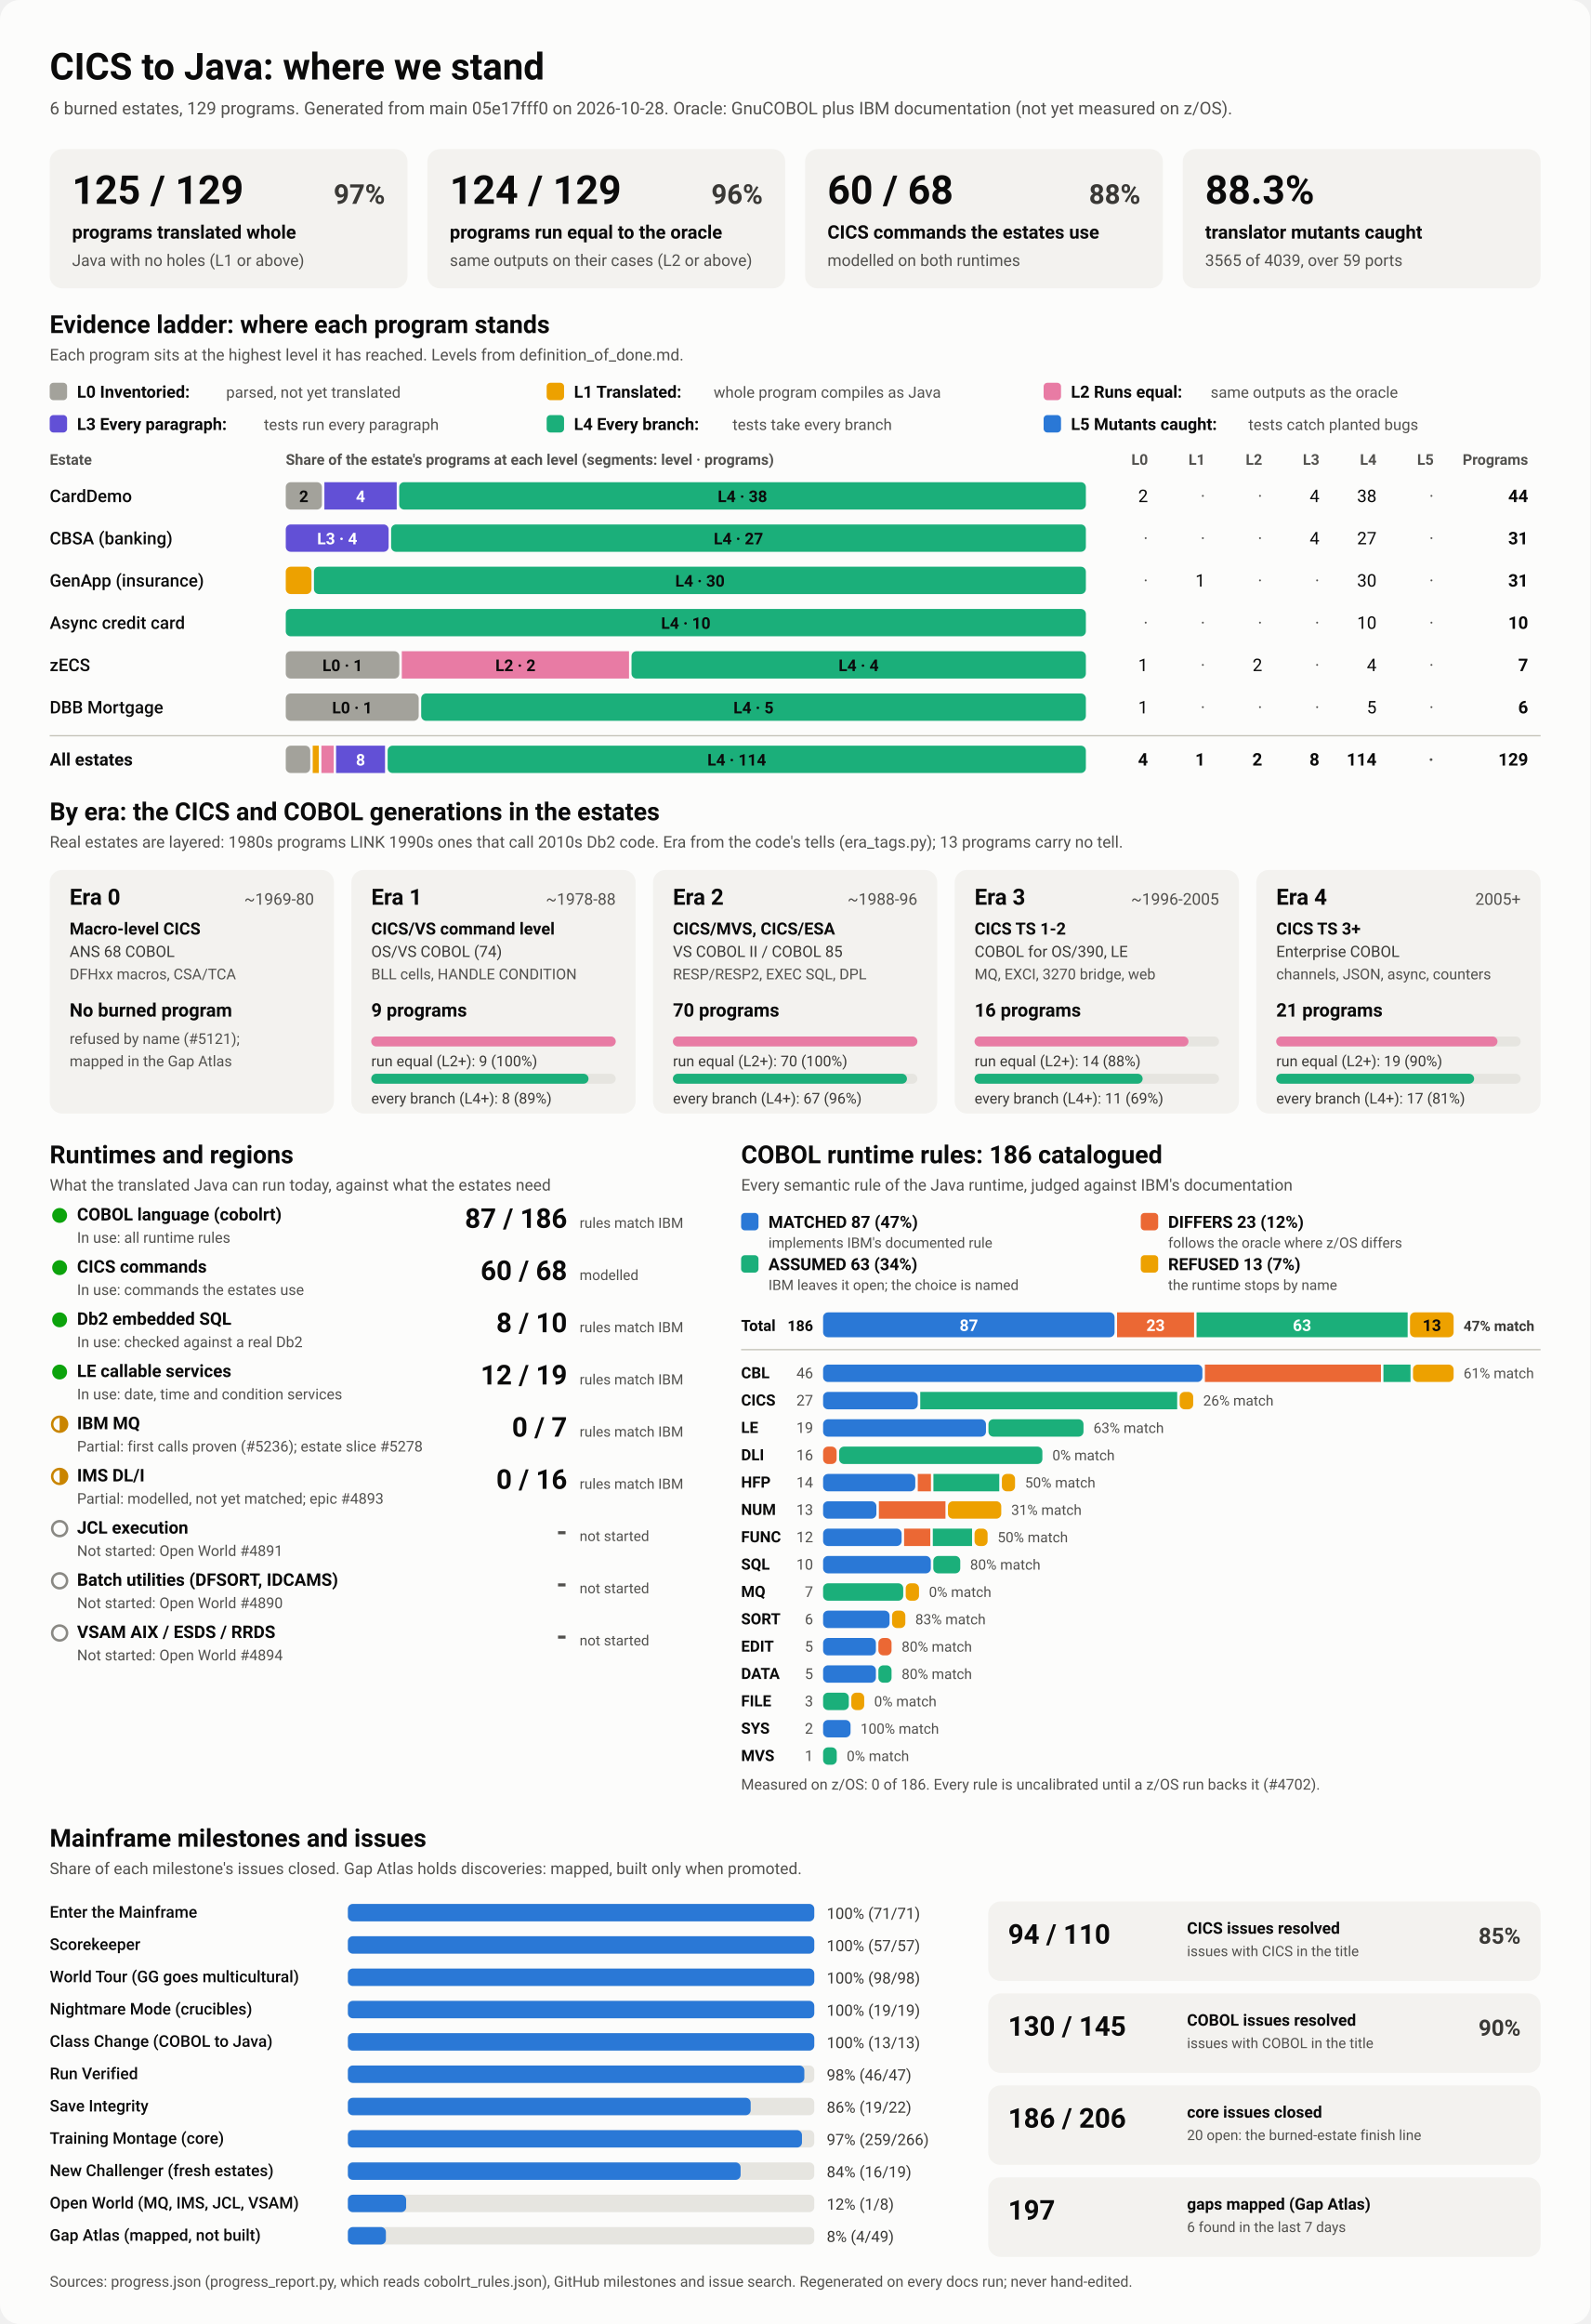
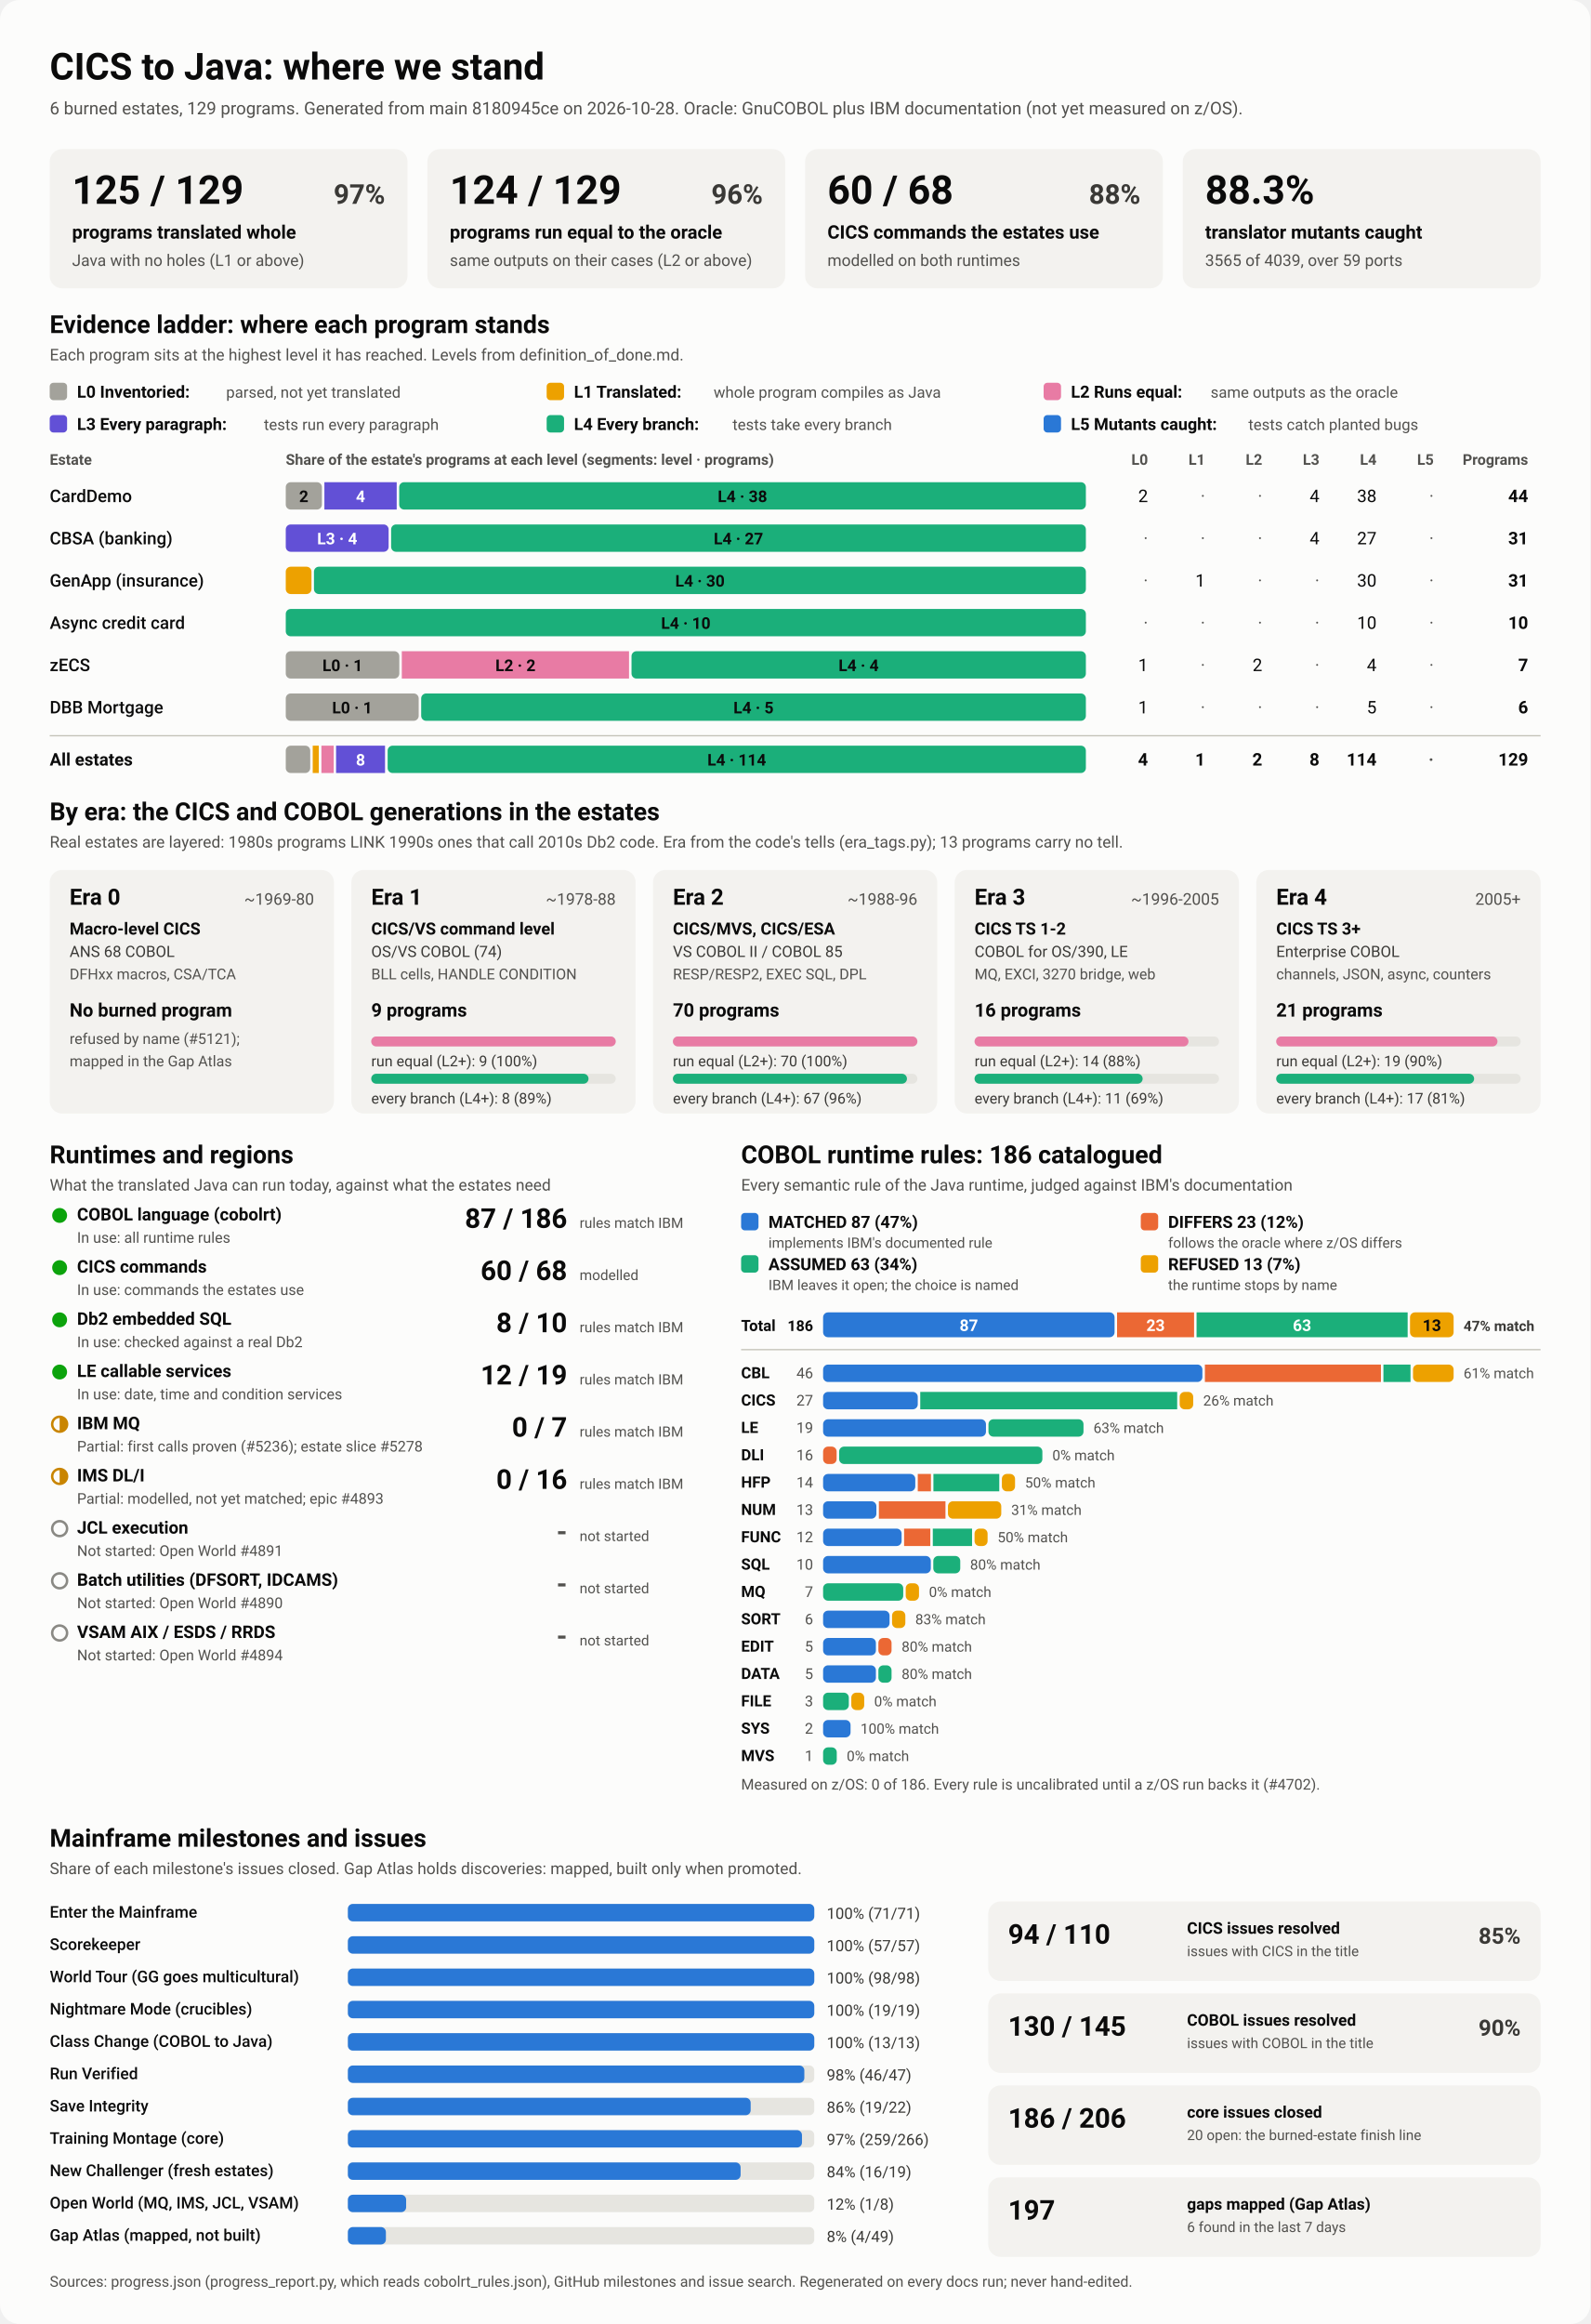
<svg xmlns="http://www.w3.org/2000/svg" viewBox="0 0 1280 1870" width="1280" height="1870" role="img" aria-labelledby="ttl">
  <style>
    svg { font-family: system-ui, -apple-system, 'Segoe UI', Roboto, Helvetica, Arial, sans-serif; }
    .bg { fill: #fcfcfb; }
    .card { fill: #f3f2ef; }
    .track { fill: #e6e5e0; }
    .rule { stroke: #c3c2b7; stroke-width: 1; }
    .t1 { fill: #0b0b0b; } .t2 { fill: #3a3936; } .t3 { fill: #52514e; }
    .on-dark { fill: #ffffff; } .on-light { fill: #0b0b0b; }
    .lv0 { fill: #a3a29b; } .lv1 { fill: #eda100; } .lv2 { fill: #e87ba4; } .lv3 { fill: #6250d6; } .lv4 { fill: #1baf7a; } .lv5 { fill: #2a78d6; } 
    .s0 { fill: #2a78d6; } .s1 { fill: #eb6834; } .s2 { fill: #1baf7a; } .s3 { fill: #eda100; } 
    .prog { fill: #2a78d6; }
    .st-good { fill: #0ca30c; } .st-warn { fill: none; stroke: #c98500; stroke-width: 2; }
    .st-warn-fill { fill: #c98500; } .st-none { fill: none; stroke: #8a8984; stroke-width: 2; }
    @media (prefers-color-scheme: dark) {
      .bg { fill: #1a1a19; } .card { fill: #242422; } .track { fill: #383835; } .rule { stroke: #52514e; }
      .t1 { fill: #f0efec; } .t2 { fill: #dddcd6; } .t3 { fill: #c3c2b7; }
      .on-light { fill: #0b0b0b; } .prog { fill: #3987e5; }
      .lv0 { fill: #6b6a64; } .lv1 { fill: #c98500; } .lv2 { fill: #d55181; } .lv3 { fill: #9085e9; } .lv4 { fill: #199e70; } .lv5 { fill: #3987e5; } 
      .s0 { fill: #3987e5; } .s1 { fill: #d95926; } .s2 { fill: #199e70; } .s3 { fill: #c98500; } 
    }
  </style>
  <rect class="bg" width="1280" height="1870" rx="16" />
  <text x="40.0" y="64.0" class="t1" font-size="30" font-weight="700" text-anchor="start">CICS to Java: where we stand</text>
-   <text x="40.0" y="92.0" class="t3" font-size="14" font-weight="400" text-anchor="start">6 burned estates, 129 programs. Generated from main 05e17fff0 on 2026-10-28. Oracle: GnuCOBOL plus IBM documentation (not yet measured on z/OS).</text>
+   <text x="40.0" y="92.0" class="t3" font-size="14" font-weight="400" text-anchor="start">6 burned estates, 129 programs. Generated from main 8180945ce on 2026-10-28. Oracle: GnuCOBOL plus IBM documentation (not yet measured on z/OS).</text>
  <rect x="40.0" y="120.0" width="288.0" height="112.0" rx="10" class="card" />
  <text x="58.0" y="164.0" class="t1" font-size="32" font-weight="700" text-anchor="start">125 / 129</text>
  <text x="310.0" y="164.0" class="t2" font-size="22" font-weight="600" text-anchor="end">97%</text>
  <text x="58.0" y="192.0" class="t1" font-size="15" font-weight="600" text-anchor="start">programs translated whole</text>
  <text x="58.0" y="214.0" class="t3" font-size="13" font-weight="400" text-anchor="start">Java with no holes (L1 or above)</text>
  <rect x="344.0" y="120.0" width="288.0" height="112.0" rx="10" class="card" />
  <text x="362.0" y="164.0" class="t1" font-size="32" font-weight="700" text-anchor="start">124 / 129</text>
  <text x="614.0" y="164.0" class="t2" font-size="22" font-weight="600" text-anchor="end">96%</text>
  <text x="362.0" y="192.0" class="t1" font-size="15" font-weight="600" text-anchor="start">programs run equal to the oracle</text>
  <text x="362.0" y="214.0" class="t3" font-size="13" font-weight="400" text-anchor="start">same outputs on their cases (L2 or above)</text>
  <rect x="648.0" y="120.0" width="288.0" height="112.0" rx="10" class="card" />
  <text x="666.0" y="164.0" class="t1" font-size="32" font-weight="700" text-anchor="start">60 / 68</text>
  <text x="918.0" y="164.0" class="t2" font-size="22" font-weight="600" text-anchor="end">88%</text>
  <text x="666.0" y="192.0" class="t1" font-size="15" font-weight="600" text-anchor="start">CICS commands the estates use</text>
  <text x="666.0" y="214.0" class="t3" font-size="13" font-weight="400" text-anchor="start">modelled on both runtimes</text>
  <rect x="952.0" y="120.0" width="288.0" height="112.0" rx="10" class="card" />
  <text x="970.0" y="164.0" class="t1" font-size="32" font-weight="700" text-anchor="start">88.3%</text>
  <text x="970.0" y="192.0" class="t1" font-size="15" font-weight="600" text-anchor="start">translator mutants caught</text>
  <text x="970.0" y="214.0" class="t3" font-size="13" font-weight="400" text-anchor="start">3565 of 4039, over 59 ports</text>
  <text x="40.0" y="268.0" class="t1" font-size="20" font-weight="700" text-anchor="start">Evidence ladder: where each program stands</text>
  <text x="40.0" y="290.0" class="t3" font-size="13" font-weight="400" text-anchor="start">Each program sits at the highest level it has reached. Levels from definition_of_done.md.</text>
  <rect x="40.0" y="308.0" width="14.0" height="14.0" rx="3" class="lv0" />
  <text x="62.0" y="320.0" class="t1" font-size="13.5" font-weight="600" text-anchor="start">L0 Inventoried:</text>
  <text x="182.0" y="320.0" class="t3" font-size="12.5" font-weight="400" text-anchor="start">parsed, not yet translated</text>
  <rect x="440.0" y="308.0" width="14.0" height="14.0" rx="3" class="lv1" />
  <text x="462.0" y="320.0" class="t1" font-size="13.5" font-weight="600" text-anchor="start">L1 Translated:</text>
  <text x="574.4" y="320.0" class="t3" font-size="12.5" font-weight="400" text-anchor="start">whole program compiles as Java</text>
  <rect x="840.0" y="308.0" width="14.0" height="14.0" rx="3" class="lv2" />
  <text x="862.0" y="320.0" class="t1" font-size="13.5" font-weight="600" text-anchor="start">L2 Runs equal:</text>
  <text x="974.4" y="320.0" class="t3" font-size="12.5" font-weight="400" text-anchor="start">same outputs as the oracle</text>
  <rect x="40.0" y="334.0" width="14.0" height="14.0" rx="3" class="lv3" />
  <text x="62.0" y="346.0" class="t1" font-size="13.5" font-weight="600" text-anchor="start">L3 Every paragraph:</text>
  <text x="212.4" y="346.0" class="t3" font-size="12.5" font-weight="400" text-anchor="start">tests run every paragraph</text>
  <rect x="440.0" y="334.0" width="14.0" height="14.0" rx="3" class="lv4" />
  <text x="462.0" y="346.0" class="t1" font-size="13.5" font-weight="600" text-anchor="start">L4 Every branch:</text>
  <text x="589.6" y="346.0" class="t3" font-size="12.5" font-weight="400" text-anchor="start">tests take every branch</text>
  <rect x="840.0" y="334.0" width="14.0" height="14.0" rx="3" class="lv5" />
  <text x="862.0" y="346.0" class="t1" font-size="13.5" font-weight="600" text-anchor="start">L5 Mutants caught:</text>
  <text x="1004.8" y="346.0" class="t3" font-size="12.5" font-weight="400" text-anchor="start">tests catch planted bugs</text>
  <text x="40.0" y="374.0" class="t3" font-size="12" font-weight="600" text-anchor="start">Estate</text>
  <text x="230.0" y="374.0" class="t3" font-size="12" font-weight="600" text-anchor="start">Share of the estate's programs at each level (segments: level · programs)</text>
  <text x="924.0" y="374.0" class="t3" font-size="12" font-weight="600" text-anchor="end">L0</text>
  <text x="970.0" y="374.0" class="t3" font-size="12" font-weight="600" text-anchor="end">L1</text>
  <text x="1016.0" y="374.0" class="t3" font-size="12" font-weight="600" text-anchor="end">L2</text>
  <text x="1062.0" y="374.0" class="t3" font-size="12" font-weight="600" text-anchor="end">L3</text>
  <text x="1108.0" y="374.0" class="t3" font-size="12" font-weight="600" text-anchor="end">L4</text>
  <text x="1154.0" y="374.0" class="t3" font-size="12" font-weight="600" text-anchor="end">L5</text>
  <text x="1230.0" y="374.0" class="t3" font-size="12" font-weight="600" text-anchor="end">Programs</text>
  <text x="40.0" y="404.0" class="t1" font-size="14" font-weight="500" text-anchor="start">CardDemo</text>
  <rect x="230.0" y="388.0" width="29.1" height="22.0" rx="4" class="lv0" />
  <text x="244.5" y="404.0" class="on-light" font-size="13" font-weight="600" text-anchor="middle">2</text>
  <rect x="261.1" y="388.0" width="58.2" height="22.0" rx="0" class="lv3" />
  <text x="290.2" y="404.0" class="on-dark" font-size="13" font-weight="600" text-anchor="middle">4</text>
  <rect x="321.3" y="388.0" width="552.7" height="22.0" rx="4" class="lv4" />
  <text x="597.6" y="404.0" class="on-light" font-size="13" font-weight="600" text-anchor="middle">L4 · 38</text>
  <text x="924.0" y="404.0" class="t1" font-size="14" font-weight="400" text-anchor="end">2</text>
  <text x="970.0" y="404.0" class="t3" font-size="14" font-weight="400" text-anchor="end">·</text>
  <text x="1016.0" y="404.0" class="t3" font-size="14" font-weight="400" text-anchor="end">·</text>
  <text x="1062.0" y="404.0" class="t1" font-size="14" font-weight="400" text-anchor="end">4</text>
  <text x="1108.0" y="404.0" class="t1" font-size="14" font-weight="400" text-anchor="end">38</text>
  <text x="1154.0" y="404.0" class="t3" font-size="14" font-weight="400" text-anchor="end">·</text>
  <text x="1230.0" y="404.0" class="t1" font-size="14" font-weight="700" text-anchor="end">44</text>
  <text x="40.0" y="438.0" class="t1" font-size="14" font-weight="500" text-anchor="start">CBSA (banking)</text>
  <rect x="230.0" y="422.0" width="82.8" height="22.0" rx="4" class="lv3" />
  <text x="271.4" y="438.0" class="on-dark" font-size="13" font-weight="600" text-anchor="middle">L3 · 4</text>
  <rect x="314.8" y="422.0" width="559.2" height="22.0" rx="4" class="lv4" />
  <text x="594.4" y="438.0" class="on-light" font-size="13" font-weight="600" text-anchor="middle">L4 · 27</text>
  <text x="924.0" y="438.0" class="t3" font-size="14" font-weight="400" text-anchor="end">·</text>
  <text x="970.0" y="438.0" class="t3" font-size="14" font-weight="400" text-anchor="end">·</text>
  <text x="1016.0" y="438.0" class="t3" font-size="14" font-weight="400" text-anchor="end">·</text>
  <text x="1062.0" y="438.0" class="t1" font-size="14" font-weight="400" text-anchor="end">4</text>
  <text x="1108.0" y="438.0" class="t1" font-size="14" font-weight="400" text-anchor="end">27</text>
  <text x="1154.0" y="438.0" class="t3" font-size="14" font-weight="400" text-anchor="end">·</text>
  <text x="1230.0" y="438.0" class="t1" font-size="14" font-weight="700" text-anchor="end">31</text>
  <text x="40.0" y="472.0" class="t1" font-size="14" font-weight="500" text-anchor="start">GenApp (insurance)</text>
  <rect x="230.0" y="456.0" width="20.7" height="22.0" rx="4" class="lv1" />
  <rect x="252.7" y="456.0" width="621.3" height="22.0" rx="4" class="lv4" />
  <text x="563.4" y="472.0" class="on-light" font-size="13" font-weight="600" text-anchor="middle">L4 · 30</text>
  <text x="924.0" y="472.0" class="t3" font-size="14" font-weight="400" text-anchor="end">·</text>
  <text x="970.0" y="472.0" class="t1" font-size="14" font-weight="400" text-anchor="end">1</text>
  <text x="1016.0" y="472.0" class="t3" font-size="14" font-weight="400" text-anchor="end">·</text>
  <text x="1062.0" y="472.0" class="t3" font-size="14" font-weight="400" text-anchor="end">·</text>
  <text x="1108.0" y="472.0" class="t1" font-size="14" font-weight="400" text-anchor="end">30</text>
  <text x="1154.0" y="472.0" class="t3" font-size="14" font-weight="400" text-anchor="end">·</text>
  <text x="1230.0" y="472.0" class="t1" font-size="14" font-weight="700" text-anchor="end">31</text>
  <text x="40.0" y="506.0" class="t1" font-size="14" font-weight="500" text-anchor="start">Async credit card</text>
  <rect x="230.0" y="490.0" width="644.0" height="22.0" rx="4" class="lv4" />
  <text x="552.0" y="506.0" class="on-light" font-size="13" font-weight="600" text-anchor="middle">L4 · 10</text>
  <text x="924.0" y="506.0" class="t3" font-size="14" font-weight="400" text-anchor="end">·</text>
  <text x="970.0" y="506.0" class="t3" font-size="14" font-weight="400" text-anchor="end">·</text>
  <text x="1016.0" y="506.0" class="t3" font-size="14" font-weight="400" text-anchor="end">·</text>
  <text x="1062.0" y="506.0" class="t3" font-size="14" font-weight="400" text-anchor="end">·</text>
  <text x="1108.0" y="506.0" class="t1" font-size="14" font-weight="400" text-anchor="end">10</text>
  <text x="1154.0" y="506.0" class="t3" font-size="14" font-weight="400" text-anchor="end">·</text>
  <text x="1230.0" y="506.0" class="t1" font-size="14" font-weight="700" text-anchor="end">10</text>
  <text x="40.0" y="540.0" class="t1" font-size="14" font-weight="500" text-anchor="start">zECS</text>
  <rect x="230.0" y="524.0" width="91.4" height="22.0" rx="4" class="lv0" />
  <text x="275.7" y="540.0" class="on-light" font-size="13" font-weight="600" text-anchor="middle">L0 · 1</text>
  <rect x="323.4" y="524.0" width="182.9" height="22.0" rx="0" class="lv2" />
  <text x="414.9" y="540.0" class="on-light" font-size="13" font-weight="600" text-anchor="middle">L2 · 2</text>
  <rect x="508.3" y="524.0" width="365.7" height="22.0" rx="4" class="lv4" />
  <text x="691.1" y="540.0" class="on-light" font-size="13" font-weight="600" text-anchor="middle">L4 · 4</text>
  <text x="924.0" y="540.0" class="t1" font-size="14" font-weight="400" text-anchor="end">1</text>
  <text x="970.0" y="540.0" class="t3" font-size="14" font-weight="400" text-anchor="end">·</text>
  <text x="1016.0" y="540.0" class="t1" font-size="14" font-weight="400" text-anchor="end">2</text>
  <text x="1062.0" y="540.0" class="t3" font-size="14" font-weight="400" text-anchor="end">·</text>
  <text x="1108.0" y="540.0" class="t1" font-size="14" font-weight="400" text-anchor="end">4</text>
  <text x="1154.0" y="540.0" class="t3" font-size="14" font-weight="400" text-anchor="end">·</text>
  <text x="1230.0" y="540.0" class="t1" font-size="14" font-weight="700" text-anchor="end">7</text>
  <text x="40.0" y="574.0" class="t1" font-size="14" font-weight="500" text-anchor="start">DBB Mortgage</text>
  <rect x="230.0" y="558.0" width="107.0" height="22.0" rx="4" class="lv0" />
  <text x="283.5" y="574.0" class="on-light" font-size="13" font-weight="600" text-anchor="middle">L0 · 1</text>
  <rect x="339.0" y="558.0" width="535.0" height="22.0" rx="4" class="lv4" />
  <text x="606.5" y="574.0" class="on-light" font-size="13" font-weight="600" text-anchor="middle">L4 · 5</text>
  <text x="924.0" y="574.0" class="t1" font-size="14" font-weight="400" text-anchor="end">1</text>
  <text x="970.0" y="574.0" class="t3" font-size="14" font-weight="400" text-anchor="end">·</text>
  <text x="1016.0" y="574.0" class="t3" font-size="14" font-weight="400" text-anchor="end">·</text>
  <text x="1062.0" y="574.0" class="t3" font-size="14" font-weight="400" text-anchor="end">·</text>
  <text x="1108.0" y="574.0" class="t1" font-size="14" font-weight="400" text-anchor="end">5</text>
  <text x="1154.0" y="574.0" class="t3" font-size="14" font-weight="400" text-anchor="end">·</text>
  <text x="1230.0" y="574.0" class="t1" font-size="14" font-weight="700" text-anchor="end">6</text>
  <line x1="40" x2="1240" y1="592" y2="592" class="rule" />
  <text x="40.0" y="616.0" class="t1" font-size="14" font-weight="700" text-anchor="start">All estates</text>
  <rect x="230.0" y="600.0" width="19.7" height="22.0" rx="4" class="lv0" />
  <rect x="251.7" y="600.0" width="4.9" height="22.0" rx="0" class="lv1" />
  <rect x="258.7" y="600.0" width="9.9" height="22.0" rx="0" class="lv2" />
  <rect x="270.5" y="600.0" width="39.4" height="22.0" rx="0" class="lv3" />
  <text x="290.2" y="616.0" class="on-dark" font-size="13" font-weight="600" text-anchor="middle">8</text>
  <rect x="312.0" y="600.0" width="562.0" height="22.0" rx="4" class="lv4" />
  <text x="593.0" y="616.0" class="on-light" font-size="13" font-weight="600" text-anchor="middle">L4 · 114</text>
  <text x="924.0" y="616.0" class="t1" font-size="14" font-weight="700" text-anchor="end">4</text>
  <text x="970.0" y="616.0" class="t1" font-size="14" font-weight="700" text-anchor="end">1</text>
  <text x="1016.0" y="616.0" class="t1" font-size="14" font-weight="700" text-anchor="end">2</text>
  <text x="1062.0" y="616.0" class="t1" font-size="14" font-weight="700" text-anchor="end">8</text>
  <text x="1108.0" y="616.0" class="t1" font-size="14" font-weight="700" text-anchor="end">114</text>
  <text x="1154.0" y="616.0" class="t3" font-size="14" font-weight="700" text-anchor="end">·</text>
  <text x="1230.0" y="616.0" class="t1" font-size="14" font-weight="700" text-anchor="end">129</text>
  <text x="40.0" y="660.0" class="t1" font-size="20" font-weight="700" text-anchor="start">By era: the CICS and COBOL generations in the estates</text>
  <text x="40.0" y="682.0" class="t3" font-size="13" font-weight="400" text-anchor="start">Real estates are layered: 1980s programs LINK 1990s ones that call 2010s Db2 code. Era from the code's tells (era_tags.py); 13 programs carry no tell.</text>
  <rect x="40.0" y="700.0" width="228.8" height="196.0" rx="10" class="card" />
  <text x="56.0" y="728.0" class="t1" font-size="18" font-weight="700" text-anchor="start">Era 0</text>
  <text x="252.8" y="728.0" class="t3" font-size="13" font-weight="400" text-anchor="end">~1969-80</text>
  <text x="56.0" y="752.0" class="t1" font-size="13.5" font-weight="600" text-anchor="start">Macro-level CICS</text>
  <text x="56.0" y="770.0" class="t2" font-size="12.5" font-weight="400" text-anchor="start">ANS 68 COBOL</text>
  <text x="56.0" y="788.0" class="t3" font-size="12" font-weight="400" text-anchor="start">DFHxx macros, CSA/TCA</text>
  <text x="56.0" y="818.0" class="t1" font-size="15" font-weight="700" text-anchor="start">No burned program</text>
  <text x="56.0" y="840.0" class="t3" font-size="12" font-weight="400" text-anchor="start">refused by name (#5121);</text>
  <text x="56.0" y="858.0" class="t3" font-size="12" font-weight="400" text-anchor="start">mapped in the Gap Atlas</text>
  <rect x="282.8" y="700.0" width="228.8" height="196.0" rx="10" class="card" />
  <text x="298.8" y="728.0" class="t1" font-size="18" font-weight="700" text-anchor="start">Era 1</text>
  <text x="495.6" y="728.0" class="t3" font-size="13" font-weight="400" text-anchor="end">~1978-88</text>
  <text x="298.8" y="752.0" class="t1" font-size="13.5" font-weight="600" text-anchor="start">CICS/VS command level</text>
  <text x="298.8" y="770.0" class="t2" font-size="12.5" font-weight="400" text-anchor="start">OS/VS COBOL (74)</text>
  <text x="298.8" y="788.0" class="t3" font-size="12" font-weight="400" text-anchor="start">BLL cells, HANDLE CONDITION</text>
  <text x="298.8" y="818.0" class="t1" font-size="15" font-weight="700" text-anchor="start">9 programs</text>
  <rect x="298.8" y="834.0" width="196.8" height="8.0" rx="4" class="track" />
  <rect x="298.8" y="834.0" width="196.8" height="8.0" rx="4" class="lv2" />
  <text x="298.8" y="858.0" class="t2" font-size="12" font-weight="400" text-anchor="start">run equal (L2+): 9 (100%)</text>
  <rect x="298.8" y="864.0" width="196.8" height="8.0" rx="4" class="track" />
  <rect x="298.8" y="864.0" width="174.9" height="8.0" rx="4" class="lv4" />
  <text x="298.8" y="888.0" class="t2" font-size="12" font-weight="400" text-anchor="start">every branch (L4+): 8 (89%)</text>
  <rect x="525.6" y="700.0" width="228.8" height="196.0" rx="10" class="card" />
  <text x="541.6" y="728.0" class="t1" font-size="18" font-weight="700" text-anchor="start">Era 2</text>
  <text x="738.4" y="728.0" class="t3" font-size="13" font-weight="400" text-anchor="end">~1988-96</text>
  <text x="541.6" y="752.0" class="t1" font-size="13.5" font-weight="600" text-anchor="start">CICS/MVS, CICS/ESA</text>
  <text x="541.6" y="770.0" class="t2" font-size="12.5" font-weight="400" text-anchor="start">VS COBOL II / COBOL 85</text>
  <text x="541.6" y="788.0" class="t3" font-size="12" font-weight="400" text-anchor="start">RESP/RESP2, EXEC SQL, DPL</text>
  <text x="541.6" y="818.0" class="t1" font-size="15" font-weight="700" text-anchor="start">70 programs</text>
  <rect x="541.6" y="834.0" width="196.8" height="8.0" rx="4" class="track" />
  <rect x="541.6" y="834.0" width="196.8" height="8.0" rx="4" class="lv2" />
  <text x="541.6" y="858.0" class="t2" font-size="12" font-weight="400" text-anchor="start">run equal (L2+): 70 (100%)</text>
  <rect x="541.6" y="864.0" width="196.8" height="8.0" rx="4" class="track" />
  <rect x="541.6" y="864.0" width="188.4" height="8.0" rx="4" class="lv4" />
  <text x="541.6" y="888.0" class="t2" font-size="12" font-weight="400" text-anchor="start">every branch (L4+): 67 (96%)</text>
  <rect x="768.4" y="700.0" width="228.8" height="196.0" rx="10" class="card" />
  <text x="784.4" y="728.0" class="t1" font-size="18" font-weight="700" text-anchor="start">Era 3</text>
  <text x="981.2" y="728.0" class="t3" font-size="13" font-weight="400" text-anchor="end">~1996-2005</text>
  <text x="784.4" y="752.0" class="t1" font-size="13.5" font-weight="600" text-anchor="start">CICS TS 1-2</text>
  <text x="784.4" y="770.0" class="t2" font-size="12.5" font-weight="400" text-anchor="start">COBOL for OS/390, LE</text>
  <text x="784.4" y="788.0" class="t3" font-size="12" font-weight="400" text-anchor="start">MQ, EXCI, 3270 bridge, web</text>
  <text x="784.4" y="818.0" class="t1" font-size="15" font-weight="700" text-anchor="start">16 programs</text>
  <rect x="784.4" y="834.0" width="196.8" height="8.0" rx="4" class="track" />
  <rect x="784.4" y="834.0" width="172.2" height="8.0" rx="4" class="lv2" />
  <text x="784.4" y="858.0" class="t2" font-size="12" font-weight="400" text-anchor="start">run equal (L2+): 14 (88%)</text>
  <rect x="784.4" y="864.0" width="196.8" height="8.0" rx="4" class="track" />
  <rect x="784.4" y="864.0" width="135.3" height="8.0" rx="4" class="lv4" />
  <text x="784.4" y="888.0" class="t2" font-size="12" font-weight="400" text-anchor="start">every branch (L4+): 11 (69%)</text>
  <rect x="1011.2" y="700.0" width="228.8" height="196.0" rx="10" class="card" />
  <text x="1027.2" y="728.0" class="t1" font-size="18" font-weight="700" text-anchor="start">Era 4</text>
  <text x="1224.0" y="728.0" class="t3" font-size="13" font-weight="400" text-anchor="end">2005+</text>
  <text x="1027.2" y="752.0" class="t1" font-size="13.5" font-weight="600" text-anchor="start">CICS TS 3+</text>
  <text x="1027.2" y="770.0" class="t2" font-size="12.5" font-weight="400" text-anchor="start">Enterprise COBOL</text>
  <text x="1027.2" y="788.0" class="t3" font-size="12" font-weight="400" text-anchor="start">channels, JSON, async, counters</text>
  <text x="1027.2" y="818.0" class="t1" font-size="15" font-weight="700" text-anchor="start">21 programs</text>
  <rect x="1027.2" y="834.0" width="196.8" height="8.0" rx="4" class="track" />
  <rect x="1027.2" y="834.0" width="178.1" height="8.0" rx="4" class="lv2" />
  <text x="1027.2" y="858.0" class="t2" font-size="12" font-weight="400" text-anchor="start">run equal (L2+): 19 (90%)</text>
  <rect x="1027.2" y="864.0" width="196.8" height="8.0" rx="4" class="track" />
  <rect x="1027.2" y="864.0" width="159.3" height="8.0" rx="4" class="lv4" />
  <text x="1027.2" y="888.0" class="t2" font-size="12" font-weight="400" text-anchor="start">every branch (L4+): 17 (81%)</text>
  <text x="40.0" y="936.0" class="t1" font-size="20" font-weight="700" text-anchor="start">Runtimes and regions</text>
  <text x="40.0" y="958.0" class="t3" font-size="13" font-weight="400" text-anchor="start">What the translated Java can run today, against what the estates need</text>
  <circle cx="48" cy="978" r="6" class="st-good" />
  <text x="62.0" y="982.0" class="t1" font-size="14" font-weight="600" text-anchor="start">COBOL language (cobolrt)</text>
  <text x="62.0" y="1000.0" class="t3" font-size="12" font-weight="400" text-anchor="start">In use: all runtime rules</text>
  <text x="456.5" y="988.0" class="t1" font-size="22" font-weight="700" text-anchor="end">87 / 186</text>
  <text x="466.5" y="988.0" class="t3" font-size="11.5" font-weight="400" text-anchor="start">rules match IBM</text>
  <circle cx="48" cy="1020" r="6" class="st-good" />
  <text x="62.0" y="1024.0" class="t1" font-size="14" font-weight="600" text-anchor="start">CICS commands</text>
  <text x="62.0" y="1042.0" class="t3" font-size="12" font-weight="400" text-anchor="start">In use: commands the estates use</text>
  <text x="456.5" y="1030.0" class="t1" font-size="22" font-weight="700" text-anchor="end">60 / 68</text>
  <text x="466.5" y="1030.0" class="t3" font-size="11.5" font-weight="400" text-anchor="start">modelled</text>
  <circle cx="48" cy="1062" r="6" class="st-good" />
  <text x="62.0" y="1066.0" class="t1" font-size="14" font-weight="600" text-anchor="start">Db2 embedded SQL</text>
  <text x="62.0" y="1084.0" class="t3" font-size="12" font-weight="400" text-anchor="start">In use: checked against a real Db2</text>
  <text x="456.5" y="1072.0" class="t1" font-size="22" font-weight="700" text-anchor="end">8 / 10</text>
  <text x="466.5" y="1072.0" class="t3" font-size="11.5" font-weight="400" text-anchor="start">rules match IBM</text>
  <circle cx="48" cy="1104" r="6" class="st-good" />
  <text x="62.0" y="1108.0" class="t1" font-size="14" font-weight="600" text-anchor="start">LE callable services</text>
  <text x="62.0" y="1126.0" class="t3" font-size="12" font-weight="400" text-anchor="start">In use: date, time and condition services</text>
  <text x="456.5" y="1114.0" class="t1" font-size="22" font-weight="700" text-anchor="end">12 / 19</text>
  <text x="466.5" y="1114.0" class="t3" font-size="11.5" font-weight="400" text-anchor="start">rules match IBM</text>
  <circle cx="48" cy="1146" r="6" class="st-warn" />
  <path d="M 48 1140 A 6 6 0 0 1 48 1152 Z" class="st-warn-fill" />
  <text x="62.0" y="1150.0" class="t1" font-size="14" font-weight="600" text-anchor="start">IBM MQ</text>
  <text x="62.0" y="1168.0" class="t3" font-size="12" font-weight="400" text-anchor="start">Partial: first calls proven (#5236); estate slice #5278</text>
  <text x="456.5" y="1156.0" class="t1" font-size="22" font-weight="700" text-anchor="end">0 / 7</text>
  <text x="466.5" y="1156.0" class="t3" font-size="11.5" font-weight="400" text-anchor="start">rules match IBM</text>
  <circle cx="48" cy="1188" r="6" class="st-warn" />
  <path d="M 48 1182 A 6 6 0 0 1 48 1194 Z" class="st-warn-fill" />
  <text x="62.0" y="1192.0" class="t1" font-size="14" font-weight="600" text-anchor="start">IMS DL/I</text>
  <text x="62.0" y="1210.0" class="t3" font-size="12" font-weight="400" text-anchor="start">Partial: modelled, not yet matched; epic #4893</text>
  <text x="456.5" y="1198.0" class="t1" font-size="22" font-weight="700" text-anchor="end">0 / 16</text>
  <text x="466.5" y="1198.0" class="t3" font-size="11.5" font-weight="400" text-anchor="start">rules match IBM</text>
  <circle cx="48" cy="1230" r="6" class="st-none" />
  <text x="62.0" y="1234.0" class="t1" font-size="14" font-weight="600" text-anchor="start">JCL execution</text>
  <text x="62.0" y="1252.0" class="t3" font-size="12" font-weight="400" text-anchor="start">Not started: Open World #4891</text>
  <text x="456.5" y="1240.0" class="t3" font-size="22" font-weight="700" text-anchor="end">-</text>
  <text x="466.5" y="1240.0" class="t3" font-size="11.5" font-weight="400" text-anchor="start">not started</text>
  <circle cx="48" cy="1272" r="6" class="st-none" />
  <text x="62.0" y="1276.0" class="t1" font-size="14" font-weight="600" text-anchor="start">Batch utilities (DFSORT, IDCAMS)</text>
  <text x="62.0" y="1294.0" class="t3" font-size="12" font-weight="400" text-anchor="start">Not started: Open World #4890</text>
  <text x="456.5" y="1282.0" class="t3" font-size="22" font-weight="700" text-anchor="end">-</text>
  <text x="466.5" y="1282.0" class="t3" font-size="11.5" font-weight="400" text-anchor="start">not started</text>
  <circle cx="48" cy="1314" r="6" class="st-none" />
  <text x="62.0" y="1318.0" class="t1" font-size="14" font-weight="600" text-anchor="start">VSAM AIX / ESDS / RRDS</text>
  <text x="62.0" y="1336.0" class="t3" font-size="12" font-weight="400" text-anchor="start">Not started: Open World #4894</text>
  <text x="456.5" y="1324.0" class="t3" font-size="22" font-weight="700" text-anchor="end">-</text>
  <text x="466.5" y="1324.0" class="t3" font-size="11.5" font-weight="400" text-anchor="start">not started</text>
  <text x="596.5" y="936.0" class="t1" font-size="20" font-weight="700" text-anchor="start">COBOL runtime rules: 186 catalogued</text>
  <text x="596.5" y="958.0" class="t3" font-size="13" font-weight="400" text-anchor="start">Every semantic rule of the Java runtime, judged against IBM's documentation</text>
  <rect x="596.5" y="976.0" width="14.0" height="14.0" rx="3" class="s0" />
  <text x="618.5" y="988.0" class="t1" font-size="13.5" font-weight="600" text-anchor="start">MATCHED  87 (47%)</text>
  <text x="618.5" y="1004.0" class="t3" font-size="11.5" font-weight="400" text-anchor="start">implements IBM's documented rule</text>
  <rect x="918.2" y="976.0" width="14.0" height="14.0" rx="3" class="s1" />
  <text x="940.2" y="988.0" class="t1" font-size="13.5" font-weight="600" text-anchor="start">DIFFERS  23 (12%)</text>
  <text x="940.2" y="1004.0" class="t3" font-size="11.5" font-weight="400" text-anchor="start">follows the oracle where z/OS differs</text>
  <rect x="596.5" y="1010.0" width="14.0" height="14.0" rx="3" class="s2" />
  <text x="618.5" y="1022.0" class="t1" font-size="13.5" font-weight="600" text-anchor="start">ASSUMED  63 (34%)</text>
  <text x="618.5" y="1038.0" class="t3" font-size="11.5" font-weight="400" text-anchor="start">IBM leaves it open; the choice is named</text>
  <rect x="918.2" y="1010.0" width="14.0" height="14.0" rx="3" class="s3" />
  <text x="940.2" y="1022.0" class="t1" font-size="13.5" font-weight="600" text-anchor="start">REFUSED  13 (7%)</text>
  <text x="940.2" y="1038.0" class="t3" font-size="11.5" font-weight="400" text-anchor="start">the runtime stops by name</text>
  <text x="596.5" y="1071.0" class="t1" font-size="12.5" font-weight="700" text-anchor="start">Total</text>
  <text x="654.5" y="1071.0" class="t1" font-size="12" font-weight="700" text-anchor="end">186</text>
  <rect x="662.5" y="1056.0" width="234.6" height="20.0" rx="4" class="s0" />
  <text x="779.8" y="1071.0" class="on-dark" font-size="13" font-weight="600" text-anchor="middle">87</text>
  <rect x="899.1" y="1056.0" width="62.0" height="20.0" rx="0" class="s1" />
  <text x="930.1" y="1071.0" class="on-dark" font-size="13" font-weight="600" text-anchor="middle">23</text>
  <rect x="963.1" y="1056.0" width="169.9" height="20.0" rx="0" class="s2" />
  <text x="1048.0" y="1071.0" class="on-dark" font-size="13" font-weight="600" text-anchor="middle">63</text>
  <rect x="1134.9" y="1056.0" width="35.1" height="20.0" rx="4" class="s3" />
  <text x="1152.5" y="1071.0" class="on-light" font-size="13" font-weight="600" text-anchor="middle">13</text>
  <text x="1178.0" y="1071.0" class="t2" font-size="11.5" font-weight="600" text-anchor="start">47% match</text>
  <line x1="596.5" x2="1240.0" y1="1086" y2="1086" class="rule" />
  <text x="596.5" y="1109.0" class="t1" font-size="12.5" font-weight="600" text-anchor="start">CBL</text>
  <text x="654.5" y="1109.0" class="t3" font-size="12" font-weight="400" text-anchor="end">46</text>
  <rect x="662.5" y="1098.0" width="305.3" height="14.0" rx="4" class="s0" />
  <rect x="969.8" y="1098.0" width="141.7" height="14.0" rx="0" class="s1" />
  <rect x="1113.5" y="1098.0" width="21.8" height="14.0" rx="0" class="s2" />
  <rect x="1137.3" y="1098.0" width="32.7" height="14.0" rx="4" class="s3" />
  <text x="1178.0" y="1109.0" class="t3" font-size="11.5" font-weight="400" text-anchor="start">61% match</text>
  <text x="596.5" y="1131.0" class="t1" font-size="12.5" font-weight="600" text-anchor="start">CICS</text>
  <text x="654.5" y="1131.0" class="t3" font-size="12" font-weight="400" text-anchor="end">27</text>
  <rect x="662.5" y="1120.0" width="76.2" height="14.0" rx="4" class="s0" />
  <rect x="740.7" y="1120.0" width="206.8" height="14.0" rx="0" class="s2" />
  <rect x="949.5" y="1120.0" width="10.9" height="14.0" rx="4" class="s3" />
  <text x="968.4" y="1131.0" class="t3" font-size="11.5" font-weight="400" text-anchor="start">26% match</text>
  <text x="596.5" y="1153.0" class="t1" font-size="12.5" font-weight="600" text-anchor="start">LE</text>
  <text x="654.5" y="1153.0" class="t3" font-size="12" font-weight="400" text-anchor="end">19</text>
  <rect x="662.5" y="1142.0" width="131.1" height="14.0" rx="4" class="s0" />
  <rect x="795.6" y="1142.0" width="76.5" height="14.0" rx="4" class="s2" />
  <text x="880.1" y="1153.0" class="t3" font-size="11.5" font-weight="400" text-anchor="start">63% match</text>
  <text x="596.5" y="1175.0" class="t1" font-size="12.5" font-weight="600" text-anchor="start">DLI</text>
  <text x="654.5" y="1175.0" class="t3" font-size="12" font-weight="400" text-anchor="end">16</text>
  <rect x="662.5" y="1164.0" width="10.9" height="14.0" rx="4" class="s1" />
  <rect x="675.4" y="1164.0" width="163.6" height="14.0" rx="4" class="s2" />
  <text x="847.0" y="1175.0" class="t3" font-size="11.5" font-weight="400" text-anchor="start">0% match</text>
  <text x="596.5" y="1197.0" class="t1" font-size="12.5" font-weight="600" text-anchor="start">HFP</text>
  <text x="654.5" y="1197.0" class="t3" font-size="12" font-weight="400" text-anchor="end">14</text>
  <rect x="662.5" y="1186.0" width="74.2" height="14.0" rx="4" class="s0" />
  <rect x="738.7" y="1186.0" width="10.6" height="14.0" rx="0" class="s1" />
  <rect x="751.3" y="1186.0" width="53.0" height="14.0" rx="0" class="s2" />
  <rect x="806.4" y="1186.0" width="10.6" height="14.0" rx="4" class="s3" />
  <text x="825.0" y="1197.0" class="t3" font-size="11.5" font-weight="400" text-anchor="start">50% match</text>
  <text x="596.5" y="1219.0" class="t1" font-size="12.5" font-weight="600" text-anchor="start">NUM</text>
  <text x="654.5" y="1219.0" class="t3" font-size="12" font-weight="400" text-anchor="end">13</text>
  <rect x="662.5" y="1208.0" width="42.9" height="14.0" rx="4" class="s0" />
  <rect x="707.4" y="1208.0" width="53.6" height="14.0" rx="0" class="s1" />
  <rect x="763.0" y="1208.0" width="42.9" height="14.0" rx="4" class="s3" />
  <text x="813.9" y="1219.0" class="t3" font-size="11.5" font-weight="400" text-anchor="start">31% match</text>
  <text x="596.5" y="1241.0" class="t1" font-size="12.5" font-weight="600" text-anchor="start">FUNC</text>
  <text x="654.5" y="1241.0" class="t3" font-size="12" font-weight="400" text-anchor="end">12</text>
  <rect x="662.5" y="1230.0" width="63.2" height="14.0" rx="4" class="s0" />
  <rect x="727.7" y="1230.0" width="21.1" height="14.0" rx="0" class="s1" />
  <rect x="750.8" y="1230.0" width="31.6" height="14.0" rx="0" class="s2" />
  <rect x="784.4" y="1230.0" width="10.5" height="14.0" rx="4" class="s3" />
  <text x="802.9" y="1241.0" class="t3" font-size="11.5" font-weight="400" text-anchor="start">50% match</text>
  <text x="596.5" y="1263.0" class="t1" font-size="12.5" font-weight="600" text-anchor="start">SQL</text>
  <text x="654.5" y="1263.0" class="t3" font-size="12" font-weight="400" text-anchor="end">10</text>
  <rect x="662.5" y="1252.0" width="86.7" height="14.0" rx="4" class="s0" />
  <rect x="751.2" y="1252.0" width="21.7" height="14.0" rx="4" class="s2" />
  <text x="780.8" y="1263.0" class="t3" font-size="11.5" font-weight="400" text-anchor="start">80% match</text>
  <text x="596.5" y="1285.0" class="t1" font-size="12.5" font-weight="600" text-anchor="start">MQ</text>
  <text x="654.5" y="1285.0" class="t3" font-size="12" font-weight="400" text-anchor="end">7</text>
  <rect x="662.5" y="1274.0" width="64.5" height="14.0" rx="4" class="s2" />
  <rect x="729.0" y="1274.0" width="10.7" height="14.0" rx="4" class="s3" />
  <text x="747.7" y="1285.0" class="t3" font-size="11.5" font-weight="400" text-anchor="start">0% match</text>
  <text x="596.5" y="1307.0" class="t1" font-size="12.5" font-weight="600" text-anchor="start">SORT</text>
  <text x="654.5" y="1307.0" class="t3" font-size="12" font-weight="400" text-anchor="end">6</text>
  <rect x="662.5" y="1296.0" width="53.5" height="14.0" rx="4" class="s0" />
  <rect x="718.0" y="1296.0" width="10.7" height="14.0" rx="4" class="s3" />
  <text x="736.7" y="1307.0" class="t3" font-size="11.5" font-weight="400" text-anchor="start">83% match</text>
  <text x="596.5" y="1329.0" class="t1" font-size="12.5" font-weight="600" text-anchor="start">EDIT</text>
  <text x="654.5" y="1329.0" class="t3" font-size="12" font-weight="400" text-anchor="end">5</text>
  <rect x="662.5" y="1318.0" width="42.5" height="14.0" rx="4" class="s0" />
  <rect x="707.0" y="1318.0" width="10.6" height="14.0" rx="4" class="s1" />
  <text x="725.7" y="1329.0" class="t3" font-size="11.5" font-weight="400" text-anchor="start">80% match</text>
  <text x="596.5" y="1351.0" class="t1" font-size="12.5" font-weight="600" text-anchor="start">DATA</text>
  <text x="654.5" y="1351.0" class="t3" font-size="12" font-weight="400" text-anchor="end">5</text>
  <rect x="662.5" y="1340.0" width="42.5" height="14.0" rx="4" class="s0" />
  <rect x="707.0" y="1340.0" width="10.6" height="14.0" rx="4" class="s2" />
  <text x="725.7" y="1351.0" class="t3" font-size="11.5" font-weight="400" text-anchor="start">80% match</text>
  <text x="596.5" y="1373.0" class="t1" font-size="12.5" font-weight="600" text-anchor="start">FILE</text>
  <text x="654.5" y="1373.0" class="t3" font-size="12" font-weight="400" text-anchor="end">3</text>
  <rect x="662.5" y="1362.0" width="20.7" height="14.0" rx="4" class="s2" />
  <rect x="685.2" y="1362.0" width="10.4" height="14.0" rx="4" class="s3" />
  <text x="703.6" y="1373.0" class="t3" font-size="11.5" font-weight="400" text-anchor="start">0% match</text>
  <text x="596.5" y="1395.0" class="t1" font-size="12.5" font-weight="600" text-anchor="start">SYS</text>
  <text x="654.5" y="1395.0" class="t3" font-size="12" font-weight="400" text-anchor="end">2</text>
  <rect x="662.5" y="1384.0" width="22.1" height="14.0" rx="4" class="s0" />
  <text x="692.6" y="1395.0" class="t3" font-size="11.5" font-weight="400" text-anchor="start">100% match</text>
  <text x="596.5" y="1417.0" class="t1" font-size="12.5" font-weight="600" text-anchor="start">MVS</text>
  <text x="654.5" y="1417.0" class="t3" font-size="12" font-weight="400" text-anchor="end">1</text>
  <rect x="662.5" y="1406.0" width="11.0" height="14.0" rx="4" class="s2" />
  <text x="681.5" y="1417.0" class="t3" font-size="11.5" font-weight="400" text-anchor="start">0% match</text>
  <text x="596.5" y="1440.0" class="t3" font-size="12" font-weight="400" text-anchor="start">Measured on z/OS: 0 of 186. Every rule is uncalibrated until a z/OS run backs it (#4702).</text>
  <text x="40.0" y="1486.0" class="t1" font-size="20" font-weight="700" text-anchor="start">Mainframe milestones and issues</text>
  <text x="40.0" y="1508.0" class="t3" font-size="13" font-weight="400" text-anchor="start">Share of each milestone's issues closed. Gap Atlas holds discoveries: mapped, built only when promoted.</text>
  <text x="40.0" y="1543.0" class="t1" font-size="13" font-weight="500" text-anchor="start">Enter the Mainframe</text>
  <rect x="280.0" y="1532.0" width="375.4" height="14.0" rx="4" class="track" />
  <rect x="280.0" y="1532.0" width="375.4" height="14.0" rx="4" class="prog" />
  <text x="665.4" y="1544.0" class="t2" font-size="12.5" font-weight="400" text-anchor="start">100%  (71/71)</text>
  <text x="40.0" y="1569.0" class="t1" font-size="13" font-weight="500" text-anchor="start">Scorekeeper</text>
  <rect x="280.0" y="1558.0" width="375.4" height="14.0" rx="4" class="track" />
  <rect x="280.0" y="1558.0" width="375.4" height="14.0" rx="4" class="prog" />
  <text x="665.4" y="1570.0" class="t2" font-size="12.5" font-weight="400" text-anchor="start">100%  (57/57)</text>
  <text x="40.0" y="1595.0" class="t1" font-size="13" font-weight="500" text-anchor="start">World Tour (GG goes multicultural)</text>
  <rect x="280.0" y="1584.0" width="375.4" height="14.0" rx="4" class="track" />
  <rect x="280.0" y="1584.0" width="375.4" height="14.0" rx="4" class="prog" />
  <text x="665.4" y="1596.0" class="t2" font-size="12.5" font-weight="400" text-anchor="start">100%  (98/98)</text>
  <text x="40.0" y="1621.0" class="t1" font-size="13" font-weight="500" text-anchor="start">Nightmare Mode (crucibles)</text>
  <rect x="280.0" y="1610.0" width="375.4" height="14.0" rx="4" class="track" />
  <rect x="280.0" y="1610.0" width="375.4" height="14.0" rx="4" class="prog" />
  <text x="665.4" y="1622.0" class="t2" font-size="12.5" font-weight="400" text-anchor="start">100%  (19/19)</text>
  <text x="40.0" y="1647.0" class="t1" font-size="13" font-weight="500" text-anchor="start">Class Change (COBOL to Java)</text>
  <rect x="280.0" y="1636.0" width="375.4" height="14.0" rx="4" class="track" />
  <rect x="280.0" y="1636.0" width="375.4" height="14.0" rx="4" class="prog" />
  <text x="665.4" y="1648.0" class="t2" font-size="12.5" font-weight="400" text-anchor="start">100%  (13/13)</text>
  <text x="40.0" y="1673.0" class="t1" font-size="13" font-weight="500" text-anchor="start">Run Verified</text>
  <rect x="280.0" y="1662.0" width="375.4" height="14.0" rx="4" class="track" />
  <rect x="280.0" y="1662.0" width="367.4" height="14.0" rx="4" class="prog" />
  <text x="665.4" y="1674.0" class="t2" font-size="12.5" font-weight="400" text-anchor="start">98%  (46/47)</text>
  <text x="40.0" y="1699.0" class="t1" font-size="13" font-weight="500" text-anchor="start">Save Integrity</text>
  <rect x="280.0" y="1688.0" width="375.4" height="14.0" rx="4" class="track" />
  <rect x="280.0" y="1688.0" width="324.2" height="14.0" rx="4" class="prog" />
  <text x="665.4" y="1700.0" class="t2" font-size="12.5" font-weight="400" text-anchor="start">86%  (19/22)</text>
  <text x="40.0" y="1725.0" class="t1" font-size="13" font-weight="500" text-anchor="start">Training Montage (core)</text>
  <rect x="280.0" y="1714.0" width="375.4" height="14.0" rx="4" class="track" />
  <rect x="280.0" y="1714.0" width="365.5" height="14.0" rx="4" class="prog" />
  <text x="665.4" y="1726.0" class="t2" font-size="12.5" font-weight="400" text-anchor="start">97%  (259/266)</text>
  <text x="40.0" y="1751.0" class="t1" font-size="13" font-weight="500" text-anchor="start">New Challenger (fresh estates)</text>
  <rect x="280.0" y="1740.0" width="375.4" height="14.0" rx="4" class="track" />
  <rect x="280.0" y="1740.0" width="316.1" height="14.0" rx="4" class="prog" />
  <text x="665.4" y="1752.0" class="t2" font-size="12.5" font-weight="400" text-anchor="start">84%  (16/19)</text>
  <text x="40.0" y="1777.0" class="t1" font-size="13" font-weight="500" text-anchor="start">Open World (MQ, IMS, JCL, VSAM)</text>
  <rect x="280.0" y="1766.0" width="375.4" height="14.0" rx="4" class="track" />
  <rect x="280.0" y="1766.0" width="46.9" height="14.0" rx="4" class="prog" />
  <text x="665.4" y="1778.0" class="t2" font-size="12.5" font-weight="400" text-anchor="start">12%  (1/8)</text>
  <text x="40.0" y="1803.0" class="t1" font-size="13" font-weight="500" text-anchor="start">Gap Atlas (mapped, not built)</text>
  <rect x="280.0" y="1792.0" width="375.4" height="14.0" rx="4" class="track" />
  <rect x="280.0" y="1792.0" width="30.6" height="14.0" rx="4" class="prog" />
  <text x="665.4" y="1804.0" class="t2" font-size="12.5" font-weight="400" text-anchor="start">8%  (4/49)</text>
  <rect x="795.4" y="1530.0" width="444.6" height="64.0" rx="10" class="card" />
  <text x="811.4" y="1564.0" class="t1" font-size="22" font-weight="700" text-anchor="start">94 / 110</text>
  <text x="1224.0" y="1564.0" class="t2" font-size="18" font-weight="600" text-anchor="end">85%</text>
  <text x="955.4" y="1556.0" class="t1" font-size="13" font-weight="600" text-anchor="start">CICS issues resolved</text>
  <text x="955.4" y="1574.0" class="t3" font-size="11.5" font-weight="400" text-anchor="start">issues with CICS in the title</text>
  <rect x="795.4" y="1604.0" width="444.6" height="64.0" rx="10" class="card" />
  <text x="811.4" y="1638.0" class="t1" font-size="22" font-weight="700" text-anchor="start">130 / 145</text>
  <text x="1224.0" y="1638.0" class="t2" font-size="18" font-weight="600" text-anchor="end">90%</text>
  <text x="955.4" y="1630.0" class="t1" font-size="13" font-weight="600" text-anchor="start">COBOL issues resolved</text>
  <text x="955.4" y="1648.0" class="t3" font-size="11.5" font-weight="400" text-anchor="start">issues with COBOL in the title</text>
  <rect x="795.4" y="1678.0" width="444.6" height="64.0" rx="10" class="card" />
  <text x="811.4" y="1712.0" class="t1" font-size="22" font-weight="700" text-anchor="start">186 / 206</text>
  <text x="955.4" y="1704.0" class="t1" font-size="13" font-weight="600" text-anchor="start">core issues closed</text>
  <text x="955.4" y="1722.0" class="t3" font-size="11.5" font-weight="400" text-anchor="start">20 open: the burned-estate finish line</text>
  <rect x="795.4" y="1752.0" width="444.6" height="64.0" rx="10" class="card" />
  <text x="811.4" y="1786.0" class="t1" font-size="22" font-weight="700" text-anchor="start">197</text>
  <text x="955.4" y="1778.0" class="t1" font-size="13" font-weight="600" text-anchor="start">gaps mapped (Gap Atlas)</text>
  <text x="955.4" y="1796.0" class="t3" font-size="11.5" font-weight="400" text-anchor="start">6 found in the last 7 days</text>
  <text x="40.0" y="1840.0" class="t3" font-size="12" font-weight="400" text-anchor="start">Sources: progress.json (progress_report.py, which reads cobolrt_rules.json), GitHub milestones and issue search. Regenerated on every docs run; never hand-edited.</text>
</svg>
